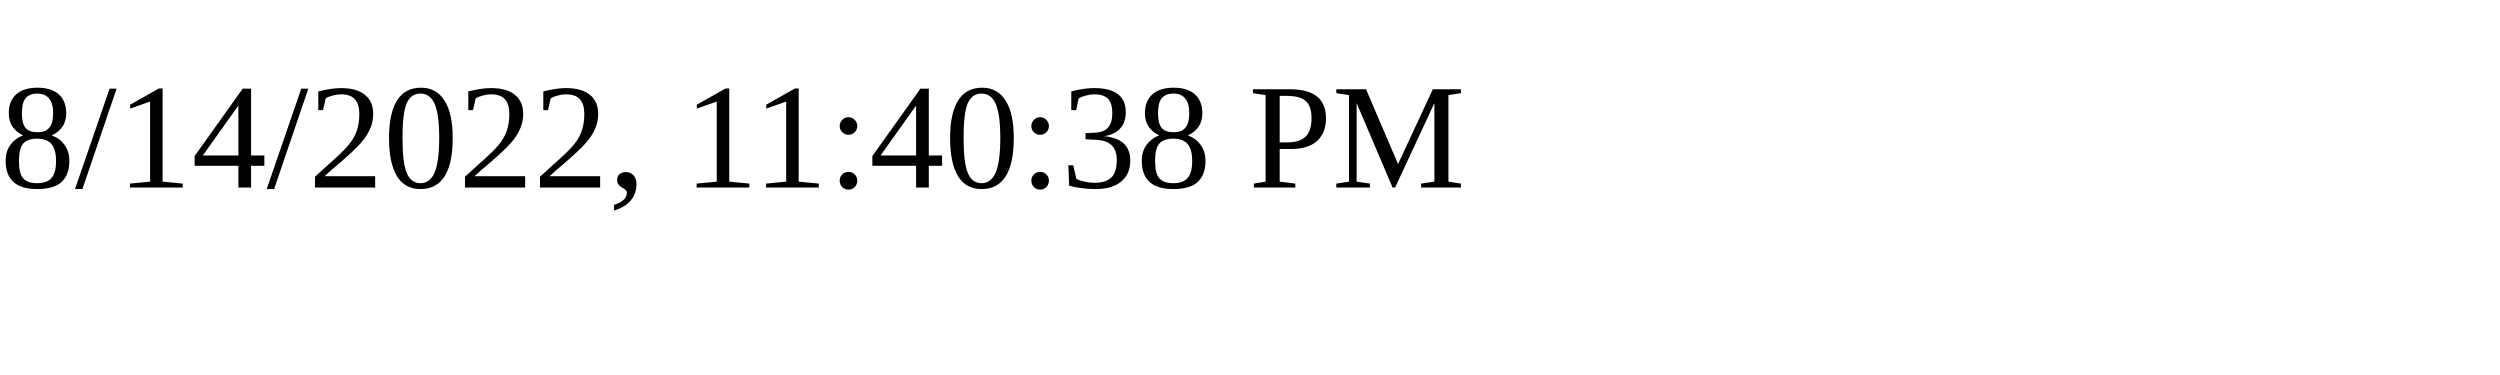
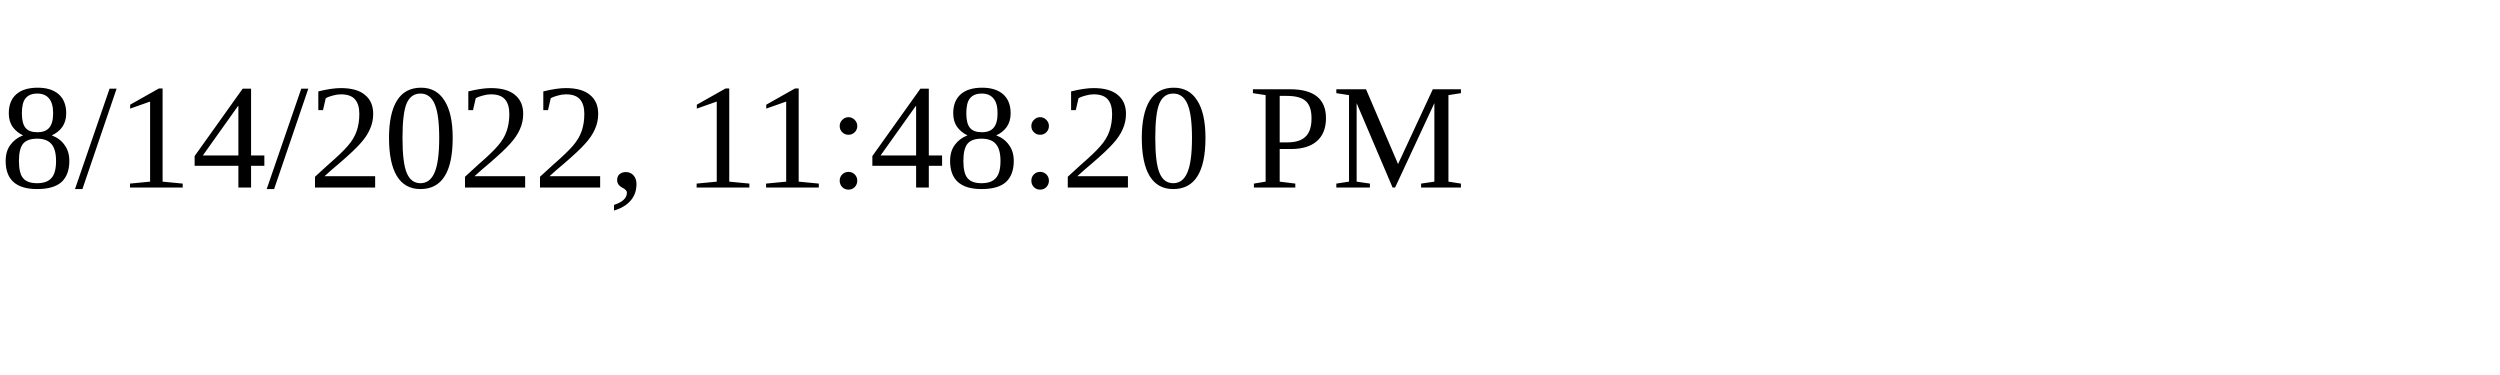
<svg xmlns="http://www.w3.org/2000/svg" height="30" width="200">
-   <text x="0" y="15">8/14/2022, 11:40:38 PM</text>
+   <text x="0" y="15">8/14/2022, 11:48:20 PM</text>
</svg>
